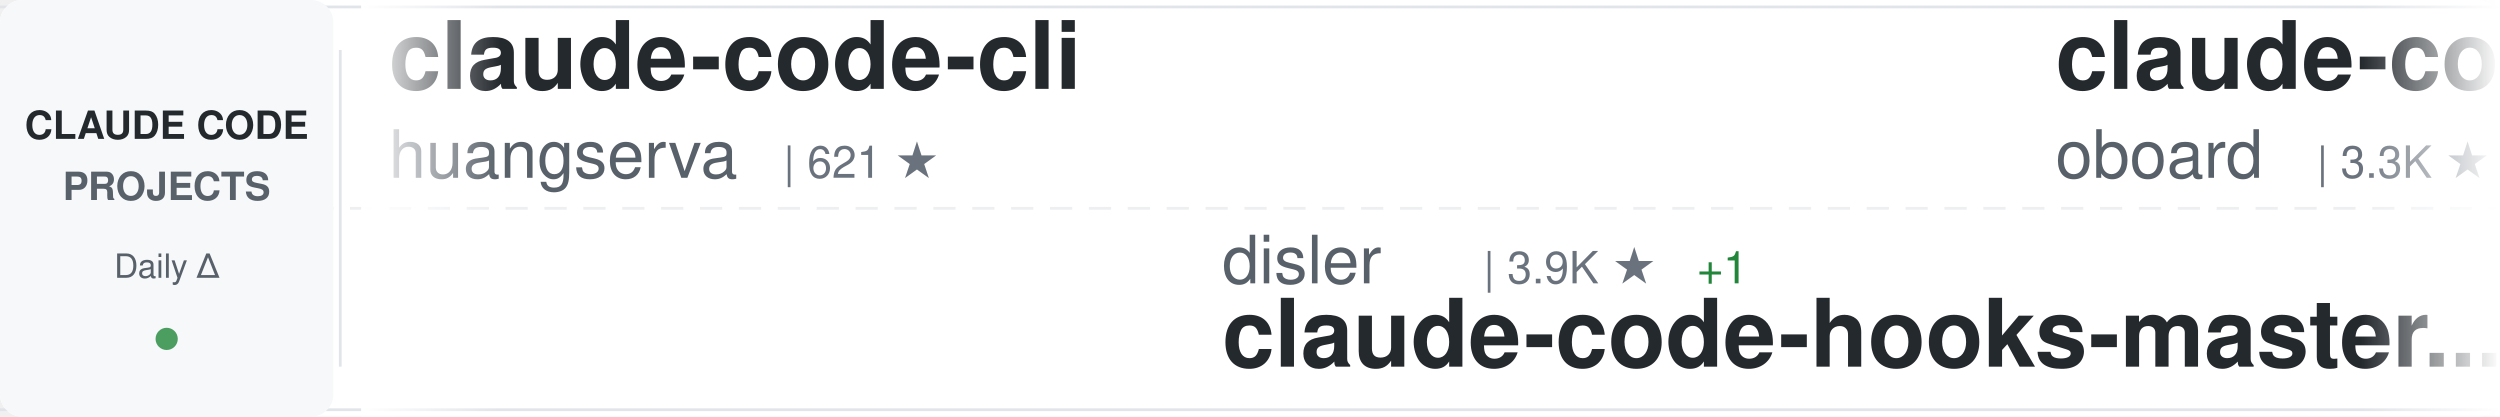
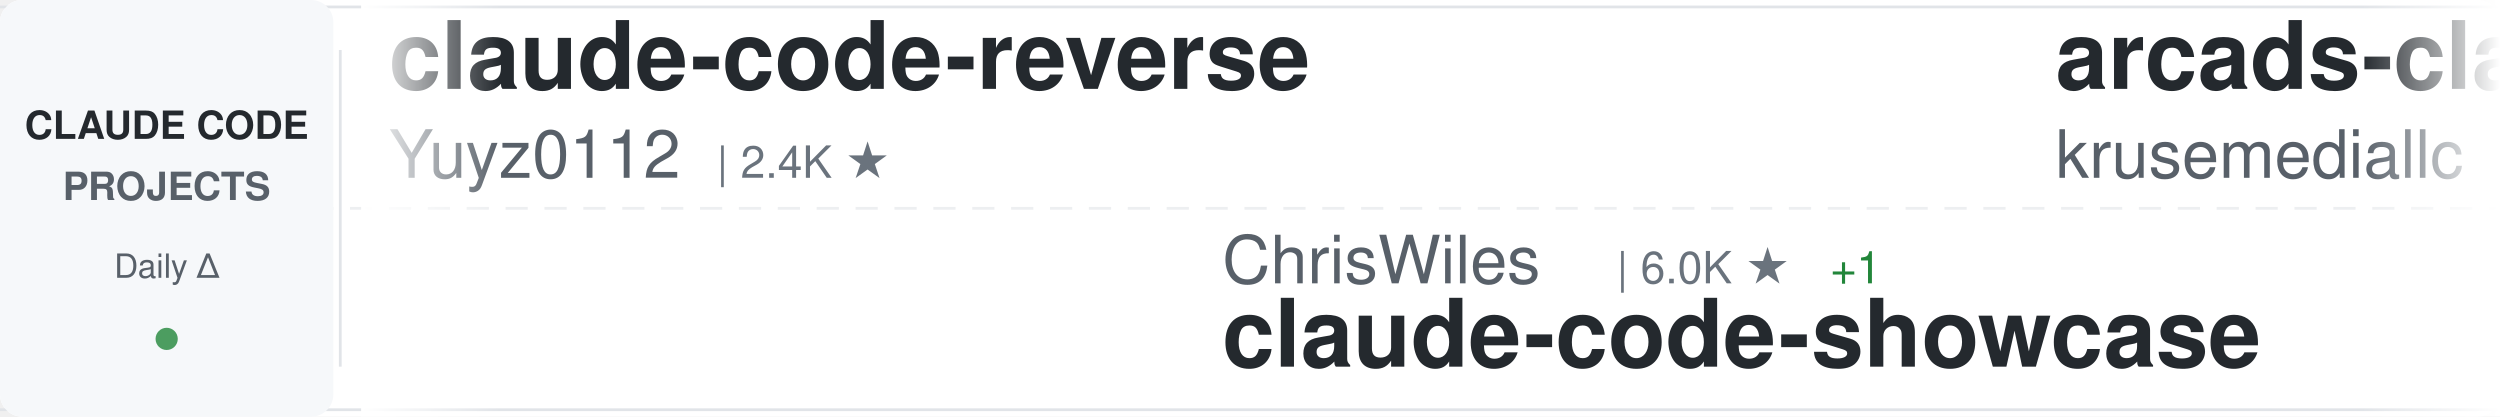
<svg xmlns="http://www.w3.org/2000/svg" width="900" height="150">
  <defs>
    <linearGradient id="awesomeLeftFade" x1="0%" y1="0%" x2="100%" y2="0%">
      <stop offset="0%" style="stop-color:#ffffff;stop-opacity:1" />
      <stop offset="100%" style="stop-color:#ffffff;stop-opacity:0" />
    </linearGradient>
    <linearGradient id="awesomeRightFade" x1="0%" y1="0%" x2="100%" y2="0%">
      <stop offset="0%" style="stop-color:#ffffff;stop-opacity:0" />
      <stop offset="100%" style="stop-color:#ffffff;stop-opacity:1" />
    </linearGradient>
  </defs>
  <rect width="900" height="150" fill="#ffffff" rx="8" />
  <rect x="0" y="2" width="900" height="1" fill="#e1e4e8" />
  <rect x="0" y="147" width="900" height="1" fill="#e1e4e8" />
  <line x1="0" y1="75" x2="900" y2="75" stroke="#e1e4e8" stroke-width="1" stroke-dasharray="8 6" opacity="0.6" />
  <rect x="0" y="0" width="120" height="150" fill="#f6f8fa" rx="8" />
  <text x="60" y="50" font-family="-apple-system, BlinkMacSystemFont, 'Segoe UI', Helvetica, Arial, sans-serif" font-size="14" font-weight="600" fill="#24292e" text-anchor="middle">CLAUDE CODE</text>
  <text x="60" y="72" font-family="-apple-system, BlinkMacSystemFont, 'Segoe UI', Helvetica, Arial, sans-serif" font-size="14" font-weight="600" fill="#586069" text-anchor="middle">PROJECTS</text>
  <text x="60" y="100" font-family="-apple-system, BlinkMacSystemFont, 'Segoe UI', Helvetica, Arial, sans-serif" font-size="12" font-weight="500" fill="#586069" text-anchor="middle">Daily Δ</text>
  <circle cx="60" cy="122" r="4" fill="#22863a" opacity="0.8" />
  <rect x="122" y="18" width="1" height="114" fill="#e1e4e8" />
  <clipPath id="awesomeTickerClip">
    <rect x="130" y="0" width="770" height="150" />
  </clipPath>
  <g clip-path="url(#awesomeTickerClip)">
    <g id="awesomeTickerItems">
      <animateTransform attributeName="transform" attributeType="XML" type="translate" from="0 0" to="-3000 0" dur="54s" repeatCount="indefinite" />
      <g transform="translate(0, 0)">
-         <text x="140" y="32" font-family="-apple-system, BlinkMacSystemFont, 'Segoe UI', Helvetica, Arial, sans-serif" font-size="34" font-weight="600" fill="#24292e">claude-code-cli</text>
-         <text x="140" y="64" font-family="-apple-system, BlinkMacSystemFont, 'Segoe UI', Helvetica, Arial, sans-serif" font-size="24" font-weight="400" fill="#586069">huangserva</text>
-         <text x="282" y="64" font-family="-apple-system, BlinkMacSystemFont, 'Segoe UI', Helvetica, Arial, sans-serif" font-size="16" font-weight="500" fill="#6a737d">| 621 ★</text>
+         <text x="140" y="32" font-family="-apple-system, BlinkMacSystemFont, 'Segoe UI', Helvetica, Arial, sans-serif" font-size="34" font-weight="600" fill="#24292e">claude-code-reverse</text>
+         <text x="140" y="64" font-family="-apple-system, BlinkMacSystemFont, 'Segoe UI', Helvetica, Arial, sans-serif" font-size="24" font-weight="400" fill="#586069">Yuyz0112</text>
+         <text x="258" y="64" font-family="-apple-system, BlinkMacSystemFont, 'Segoe UI', Helvetica, Arial, sans-serif" font-size="16" font-weight="500" fill="#6a737d">| 2.4K ★</text>
      </g>
      <g transform="translate(300, 0)">
-         <text x="140" y="102" font-family="-apple-system, BlinkMacSystemFont, 'Segoe UI', Helvetica, Arial, sans-serif" font-size="24" font-weight="400" fill="#586069">disler</text>
-         <text x="234" y="102" font-family="-apple-system, BlinkMacSystemFont, 'Segoe UI', Helvetica, Arial, sans-serif" font-size="16" font-weight="500" fill="#6a737d">| 3.9K ★</text>
-         <text x="311" y="102" font-family="-apple-system, BlinkMacSystemFont, 'Segoe UI', Helvetica, Arial, sans-serif" font-size="16" font-weight="500" fill="#22863a"> +1</text>
-         <text x="140" y="132" font-family="-apple-system, BlinkMacSystemFont, 'Segoe UI', Helvetica, Arial, sans-serif" font-size="34" font-weight="600" fill="#24292e">claude-code-hooks-master...</text>
+         <text x="140" y="102" font-family="-apple-system, BlinkMacSystemFont, 'Segoe UI', Helvetica, Arial, sans-serif" font-size="24" font-weight="400" fill="#586069">ChrisWiles</text>
+         <text x="282" y="102" font-family="-apple-system, BlinkMacSystemFont, 'Segoe UI', Helvetica, Arial, sans-serif" font-size="16" font-weight="500" fill="#6a737d">| 6.0K ★</text>
+         <text x="359" y="102" font-family="-apple-system, BlinkMacSystemFont, 'Segoe UI', Helvetica, Arial, sans-serif" font-size="16" font-weight="500" fill="#22863a"> +1</text>
+         <text x="140" y="132" font-family="-apple-system, BlinkMacSystemFont, 'Segoe UI', Helvetica, Arial, sans-serif" font-size="34" font-weight="600" fill="#24292e">claude-code-showcase</text>
      </g>
      <g transform="translate(600, 0)">
-         <text x="140" y="32" font-family="-apple-system, BlinkMacSystemFont, 'Segoe UI', Helvetica, Arial, sans-serif" font-size="34" font-weight="600" fill="#24292e">claude-code-rev</text>
-         <text x="140" y="64" font-family="-apple-system, BlinkMacSystemFont, 'Segoe UI', Helvetica, Arial, sans-serif" font-size="24" font-weight="400" fill="#586069">oboard</text>
-         <text x="234" y="64" font-family="-apple-system, BlinkMacSystemFont, 'Segoe UI', Helvetica, Arial, sans-serif" font-size="16" font-weight="500" fill="#6a737d">| 3.3K ★</text>
+         <text x="140" y="32" font-family="-apple-system, BlinkMacSystemFont, 'Segoe UI', Helvetica, Arial, sans-serif" font-size="34" font-weight="600" fill="#24292e">arcads-claude-code</text>
+         <text x="140" y="64" font-family="-apple-system, BlinkMacSystemFont, 'Segoe UI', Helvetica, Arial, sans-serif" font-size="24" font-weight="400" fill="#586069">krusemediallc</text>
+         <text x="318" y="64" font-family="-apple-system, BlinkMacSystemFont, 'Segoe UI', Helvetica, Arial, sans-serif" font-size="16" font-weight="500" fill="#6a737d">| 1.1K ★</text>
+         <text x="395" y="64" font-family="-apple-system, BlinkMacSystemFont, 'Segoe UI', Helvetica, Arial, sans-serif" font-size="16" font-weight="500" fill="#22863a"> +3</text>
      </g>
      <g transform="translate(900, 0)">
-         <text x="140" y="102" font-family="-apple-system, BlinkMacSystemFont, 'Segoe UI', Helvetica, Arial, sans-serif" font-size="24" font-weight="400" fill="#586069">repowise-dev</text>
-         <text x="306" y="102" font-family="-apple-system, BlinkMacSystemFont, 'Segoe UI', Helvetica, Arial, sans-serif" font-size="16" font-weight="500" fill="#6a737d">| 1.2K ★</text>
-         <text x="140" y="132" font-family="-apple-system, BlinkMacSystemFont, 'Segoe UI', Helvetica, Arial, sans-serif" font-size="34" font-weight="600" fill="#24292e">claude-code-prompts</text>
+         <text x="140" y="102" font-family="-apple-system, BlinkMacSystemFont, 'Segoe UI', Helvetica, Arial, sans-serif" font-size="24" font-weight="400" fill="#586069">lorryjovens-hub</text>
+         <text x="342" y="102" font-family="-apple-system, BlinkMacSystemFont, 'Segoe UI', Helvetica, Arial, sans-serif" font-size="16" font-weight="500" fill="#6a737d">| 1.7K ★</text>
+         <text x="140" y="132" font-family="-apple-system, BlinkMacSystemFont, 'Segoe UI', Helvetica, Arial, sans-serif" font-size="34" font-weight="600" fill="#24292e">claude-code-rust</text>
      </g>
      <g transform="translate(1200, 0)">
-         <text x="140" y="32" font-family="-apple-system, BlinkMacSystemFont, 'Segoe UI', Helvetica, Arial, sans-serif" font-size="34" font-weight="600" fill="#24292e">how-claude-code-works</text>
-         <text x="140" y="64" font-family="-apple-system, BlinkMacSystemFont, 'Segoe UI', Helvetica, Arial, sans-serif" font-size="24" font-weight="400" fill="#586069">Windy3f3f3f3f</text>
-         <text x="318" y="64" font-family="-apple-system, BlinkMacSystemFont, 'Segoe UI', Helvetica, Arial, sans-serif" font-size="16" font-weight="500" fill="#6a737d">| 3.4K ★</text>
-         <text x="395" y="64" font-family="-apple-system, BlinkMacSystemFont, 'Segoe UI', Helvetica, Arial, sans-serif" font-size="16" font-weight="500" fill="#22863a"> +4</text>
+         <text x="140" y="32" font-family="-apple-system, BlinkMacSystemFont, 'Segoe UI', Helvetica, Arial, sans-serif" font-size="34" font-weight="600" fill="#24292e">Claude-Code-Usage-Monito...</text>
+         <text x="140" y="64" font-family="-apple-system, BlinkMacSystemFont, 'Segoe UI', Helvetica, Arial, sans-serif" font-size="24" font-weight="400" fill="#586069">Maciek-roboblog</text>
+         <text x="342" y="64" font-family="-apple-system, BlinkMacSystemFont, 'Segoe UI', Helvetica, Arial, sans-serif" font-size="16" font-weight="500" fill="#6a737d">| 8.6K ★</text>
+         <text x="419" y="64" font-family="-apple-system, BlinkMacSystemFont, 'Segoe UI', Helvetica, Arial, sans-serif" font-size="16" font-weight="500" fill="#22863a"> +2</text>
      </g>
      <g transform="translate(1500, 0)">
-         <text x="140" y="102" font-family="-apple-system, BlinkMacSystemFont, 'Segoe UI', Helvetica, Arial, sans-serif" font-size="24" font-weight="400" fill="#586069">Chachamaru127</text>
-         <text x="318" y="102" font-family="-apple-system, BlinkMacSystemFont, 'Segoe UI', Helvetica, Arial, sans-serif" font-size="16" font-weight="500" fill="#6a737d">| 3.0K ★</text>
-         <text x="140" y="132" font-family="-apple-system, BlinkMacSystemFont, 'Segoe UI', Helvetica, Arial, sans-serif" font-size="34" font-weight="600" fill="#24292e">claude-code-harness</text>
+         <text x="140" y="102" font-family="-apple-system, BlinkMacSystemFont, 'Segoe UI', Helvetica, Arial, sans-serif" font-size="24" font-weight="400" fill="#586069">chauncygu</text>
+         <text x="270" y="102" font-family="-apple-system, BlinkMacSystemFont, 'Segoe UI', Helvetica, Arial, sans-serif" font-size="16" font-weight="500" fill="#6a737d">| 2.8K ★</text>
+         <text x="140" y="132" font-family="-apple-system, BlinkMacSystemFont, 'Segoe UI', Helvetica, Arial, sans-serif" font-size="34" font-weight="600" fill="#24292e">collection-claude-code-s...</text>
      </g>
      <g transform="translate(1800, 0)">
-         <text x="140" y="32" font-family="-apple-system, BlinkMacSystemFont, 'Segoe UI', Helvetica, Arial, sans-serif" font-size="34" font-weight="600" fill="#24292e">claude-code-ultimate-gui...</text>
-         <text x="140" y="64" font-family="-apple-system, BlinkMacSystemFont, 'Segoe UI', Helvetica, Arial, sans-serif" font-size="24" font-weight="400" fill="#586069">FlorianBruniaux</text>
-         <text x="342" y="64" font-family="-apple-system, BlinkMacSystemFont, 'Segoe UI', Helvetica, Arial, sans-serif" font-size="16" font-weight="500" fill="#6a737d">| 5.6K ★</text>
-         <text x="419" y="64" font-family="-apple-system, BlinkMacSystemFont, 'Segoe UI', Helvetica, Arial, sans-serif" font-size="16" font-weight="500" fill="#22863a"> +3</text>
+         <text x="140" y="32" font-family="-apple-system, BlinkMacSystemFont, 'Segoe UI', Helvetica, Arial, sans-serif" font-size="34" font-weight="600" fill="#24292e">claude-code-settings</text>
+         <text x="140" y="64" font-family="-apple-system, BlinkMacSystemFont, 'Segoe UI', Helvetica, Arial, sans-serif" font-size="24" font-weight="400" fill="#586069">feiskyer</text>
+         <text x="258" y="64" font-family="-apple-system, BlinkMacSystemFont, 'Segoe UI', Helvetica, Arial, sans-serif" font-size="16" font-weight="500" fill="#6a737d">| 1.6K ★</text>
      </g>
      <g transform="translate(2100, 0)">
-         <text x="140" y="102" font-family="-apple-system, BlinkMacSystemFont, 'Segoe UI', Helvetica, Arial, sans-serif" font-size="24" font-weight="400" fill="#586069">777genius</text>
-         <text x="270" y="102" font-family="-apple-system, BlinkMacSystemFont, 'Segoe UI', Helvetica, Arial, sans-serif" font-size="16" font-weight="500" fill="#6a737d">| 923 ★</text>
-         <text x="140" y="132" font-family="-apple-system, BlinkMacSystemFont, 'Segoe UI', Helvetica, Arial, sans-serif" font-size="34" font-weight="600" fill="#24292e">claude-code-source-code</text>
+         <text x="140" y="102" font-family="-apple-system, BlinkMacSystemFont, 'Segoe UI', Helvetica, Arial, sans-serif" font-size="24" font-weight="400" fill="#586069">shanraisshan</text>
+         <text x="306" y="102" font-family="-apple-system, BlinkMacSystemFont, 'Segoe UI', Helvetica, Arial, sans-serif" font-size="16" font-weight="500" fill="#6a737d">| 63.9K ★</text>
+         <text x="392" y="102" font-family="-apple-system, BlinkMacSystemFont, 'Segoe UI', Helvetica, Arial, sans-serif" font-size="16" font-weight="500" fill="#22863a"> +13</text>
+         <text x="140" y="132" font-family="-apple-system, BlinkMacSystemFont, 'Segoe UI', Helvetica, Arial, sans-serif" font-size="34" font-weight="600" fill="#24292e">claude-code-best-practic...</text>
      </g>
      <g transform="translate(2400, 0)">
-         <text x="140" y="32" font-family="-apple-system, BlinkMacSystemFont, 'Segoe UI', Helvetica, Arial, sans-serif" font-size="34" font-weight="600" fill="#24292e">Auto-claude-code-researc...</text>
-         <text x="140" y="64" font-family="-apple-system, BlinkMacSystemFont, 'Segoe UI', Helvetica, Arial, sans-serif" font-size="24" font-weight="400" fill="#586069">wanshuiyin</text>
-         <text x="282" y="64" font-family="-apple-system, BlinkMacSystemFont, 'Segoe UI', Helvetica, Arial, sans-serif" font-size="16" font-weight="500" fill="#6a737d">| 14.1K ★</text>
-         <text x="368" y="64" font-family="-apple-system, BlinkMacSystemFont, 'Segoe UI', Helvetica, Arial, sans-serif" font-size="16" font-weight="500" fill="#22863a"> +11</text>
+         <text x="140" y="32" font-family="-apple-system, BlinkMacSystemFont, 'Segoe UI', Helvetica, Arial, sans-serif" font-size="34" font-weight="600" fill="#24292e">claude-code-analysis</text>
+         <text x="140" y="64" font-family="-apple-system, BlinkMacSystemFont, 'Segoe UI', Helvetica, Arial, sans-serif" font-size="24" font-weight="400" fill="#586069">liuup</text>
+         <text x="222" y="64" font-family="-apple-system, BlinkMacSystemFont, 'Segoe UI', Helvetica, Arial, sans-serif" font-size="16" font-weight="500" fill="#6a737d">| 3.7K ★</text>
+         <text x="299" y="64" font-family="-apple-system, BlinkMacSystemFont, 'Segoe UI', Helvetica, Arial, sans-serif" font-size="16" font-weight="500" fill="#22863a"> +3</text>
      </g>
      <g transform="translate(2700, 0)">
-         <text x="140" y="102" font-family="-apple-system, BlinkMacSystemFont, 'Segoe UI', Helvetica, Arial, sans-serif" font-size="24" font-weight="400" fill="#586069">anthropics</text>
-         <text x="282" y="102" font-family="-apple-system, BlinkMacSystemFont, 'Segoe UI', Helvetica, Arial, sans-serif" font-size="16" font-weight="500" fill="#6a737d">| 930 ★</text>
-         <text x="140" y="132" font-family="-apple-system, BlinkMacSystemFont, 'Segoe UI', Helvetica, Arial, sans-serif" font-size="34" font-weight="600" fill="#24292e">claude-code-base-action</text>
+         <text x="140" y="102" font-family="-apple-system, BlinkMacSystemFont, 'Segoe UI', Helvetica, Arial, sans-serif" font-size="24" font-weight="400" fill="#586069">luongnv89</text>
+         <text x="270" y="102" font-family="-apple-system, BlinkMacSystemFont, 'Segoe UI', Helvetica, Arial, sans-serif" font-size="16" font-weight="500" fill="#6a737d">| 40.8K ★</text>
+         <text x="356" y="102" font-family="-apple-system, BlinkMacSystemFont, 'Segoe UI', Helvetica, Arial, sans-serif" font-size="16" font-weight="500" fill="#22863a"> +13</text>
+         <text x="140" y="132" font-family="-apple-system, BlinkMacSystemFont, 'Segoe UI', Helvetica, Arial, sans-serif" font-size="34" font-weight="600" fill="#24292e">claude-howto</text>
      </g>
      <g transform="translate(3000, 0)">
-         <text x="140" y="32" font-family="-apple-system, BlinkMacSystemFont, 'Segoe UI', Helvetica, Arial, sans-serif" font-size="34" font-weight="600" fill="#24292e">claude-code-cli</text>
-         <text x="140" y="64" font-family="-apple-system, BlinkMacSystemFont, 'Segoe UI', Helvetica, Arial, sans-serif" font-size="24" font-weight="400" fill="#586069">huangserva</text>
-         <text x="282" y="64" font-family="-apple-system, BlinkMacSystemFont, 'Segoe UI', Helvetica, Arial, sans-serif" font-size="16" font-weight="500" fill="#6a737d">| 621 ★</text>
+         <text x="140" y="32" font-family="-apple-system, BlinkMacSystemFont, 'Segoe UI', Helvetica, Arial, sans-serif" font-size="34" font-weight="600" fill="#24292e">claude-code-reverse</text>
+         <text x="140" y="64" font-family="-apple-system, BlinkMacSystemFont, 'Segoe UI', Helvetica, Arial, sans-serif" font-size="24" font-weight="400" fill="#586069">Yuyz0112</text>
+         <text x="258" y="64" font-family="-apple-system, BlinkMacSystemFont, 'Segoe UI', Helvetica, Arial, sans-serif" font-size="16" font-weight="500" fill="#6a737d">| 2.4K ★</text>
      </g>
      <g transform="translate(3300, 0)">
-         <text x="140" y="102" font-family="-apple-system, BlinkMacSystemFont, 'Segoe UI', Helvetica, Arial, sans-serif" font-size="24" font-weight="400" fill="#586069">disler</text>
-         <text x="234" y="102" font-family="-apple-system, BlinkMacSystemFont, 'Segoe UI', Helvetica, Arial, sans-serif" font-size="16" font-weight="500" fill="#6a737d">| 3.9K ★</text>
-         <text x="311" y="102" font-family="-apple-system, BlinkMacSystemFont, 'Segoe UI', Helvetica, Arial, sans-serif" font-size="16" font-weight="500" fill="#22863a"> +1</text>
-         <text x="140" y="132" font-family="-apple-system, BlinkMacSystemFont, 'Segoe UI', Helvetica, Arial, sans-serif" font-size="34" font-weight="600" fill="#24292e">claude-code-hooks-master...</text>
+         <text x="140" y="102" font-family="-apple-system, BlinkMacSystemFont, 'Segoe UI', Helvetica, Arial, sans-serif" font-size="24" font-weight="400" fill="#586069">ChrisWiles</text>
+         <text x="282" y="102" font-family="-apple-system, BlinkMacSystemFont, 'Segoe UI', Helvetica, Arial, sans-serif" font-size="16" font-weight="500" fill="#6a737d">| 6.0K ★</text>
+         <text x="359" y="102" font-family="-apple-system, BlinkMacSystemFont, 'Segoe UI', Helvetica, Arial, sans-serif" font-size="16" font-weight="500" fill="#22863a"> +1</text>
+         <text x="140" y="132" font-family="-apple-system, BlinkMacSystemFont, 'Segoe UI', Helvetica, Arial, sans-serif" font-size="34" font-weight="600" fill="#24292e">claude-code-showcase</text>
      </g>
      <g transform="translate(3600, 0)">
-         <text x="140" y="32" font-family="-apple-system, BlinkMacSystemFont, 'Segoe UI', Helvetica, Arial, sans-serif" font-size="34" font-weight="600" fill="#24292e">claude-code-rev</text>
-         <text x="140" y="64" font-family="-apple-system, BlinkMacSystemFont, 'Segoe UI', Helvetica, Arial, sans-serif" font-size="24" font-weight="400" fill="#586069">oboard</text>
-         <text x="234" y="64" font-family="-apple-system, BlinkMacSystemFont, 'Segoe UI', Helvetica, Arial, sans-serif" font-size="16" font-weight="500" fill="#6a737d">| 3.3K ★</text>
+         <text x="140" y="32" font-family="-apple-system, BlinkMacSystemFont, 'Segoe UI', Helvetica, Arial, sans-serif" font-size="34" font-weight="600" fill="#24292e">arcads-claude-code</text>
+         <text x="140" y="64" font-family="-apple-system, BlinkMacSystemFont, 'Segoe UI', Helvetica, Arial, sans-serif" font-size="24" font-weight="400" fill="#586069">krusemediallc</text>
+         <text x="318" y="64" font-family="-apple-system, BlinkMacSystemFont, 'Segoe UI', Helvetica, Arial, sans-serif" font-size="16" font-weight="500" fill="#6a737d">| 1.1K ★</text>
+         <text x="395" y="64" font-family="-apple-system, BlinkMacSystemFont, 'Segoe UI', Helvetica, Arial, sans-serif" font-size="16" font-weight="500" fill="#22863a"> +3</text>
      </g>
      <g transform="translate(3900, 0)">
-         <text x="140" y="102" font-family="-apple-system, BlinkMacSystemFont, 'Segoe UI', Helvetica, Arial, sans-serif" font-size="24" font-weight="400" fill="#586069">repowise-dev</text>
-         <text x="306" y="102" font-family="-apple-system, BlinkMacSystemFont, 'Segoe UI', Helvetica, Arial, sans-serif" font-size="16" font-weight="500" fill="#6a737d">| 1.2K ★</text>
-         <text x="140" y="132" font-family="-apple-system, BlinkMacSystemFont, 'Segoe UI', Helvetica, Arial, sans-serif" font-size="34" font-weight="600" fill="#24292e">claude-code-prompts</text>
+         <text x="140" y="102" font-family="-apple-system, BlinkMacSystemFont, 'Segoe UI', Helvetica, Arial, sans-serif" font-size="24" font-weight="400" fill="#586069">lorryjovens-hub</text>
+         <text x="342" y="102" font-family="-apple-system, BlinkMacSystemFont, 'Segoe UI', Helvetica, Arial, sans-serif" font-size="16" font-weight="500" fill="#6a737d">| 1.7K ★</text>
+         <text x="140" y="132" font-family="-apple-system, BlinkMacSystemFont, 'Segoe UI', Helvetica, Arial, sans-serif" font-size="34" font-weight="600" fill="#24292e">claude-code-rust</text>
      </g>
    </g>
  </g>
  <rect x="130" y="0" width="50" height="150" fill="url(#awesomeLeftFade)" />
  <rect x="850" y="0" width="50" height="150" fill="url(#awesomeRightFade)" />
</svg>
